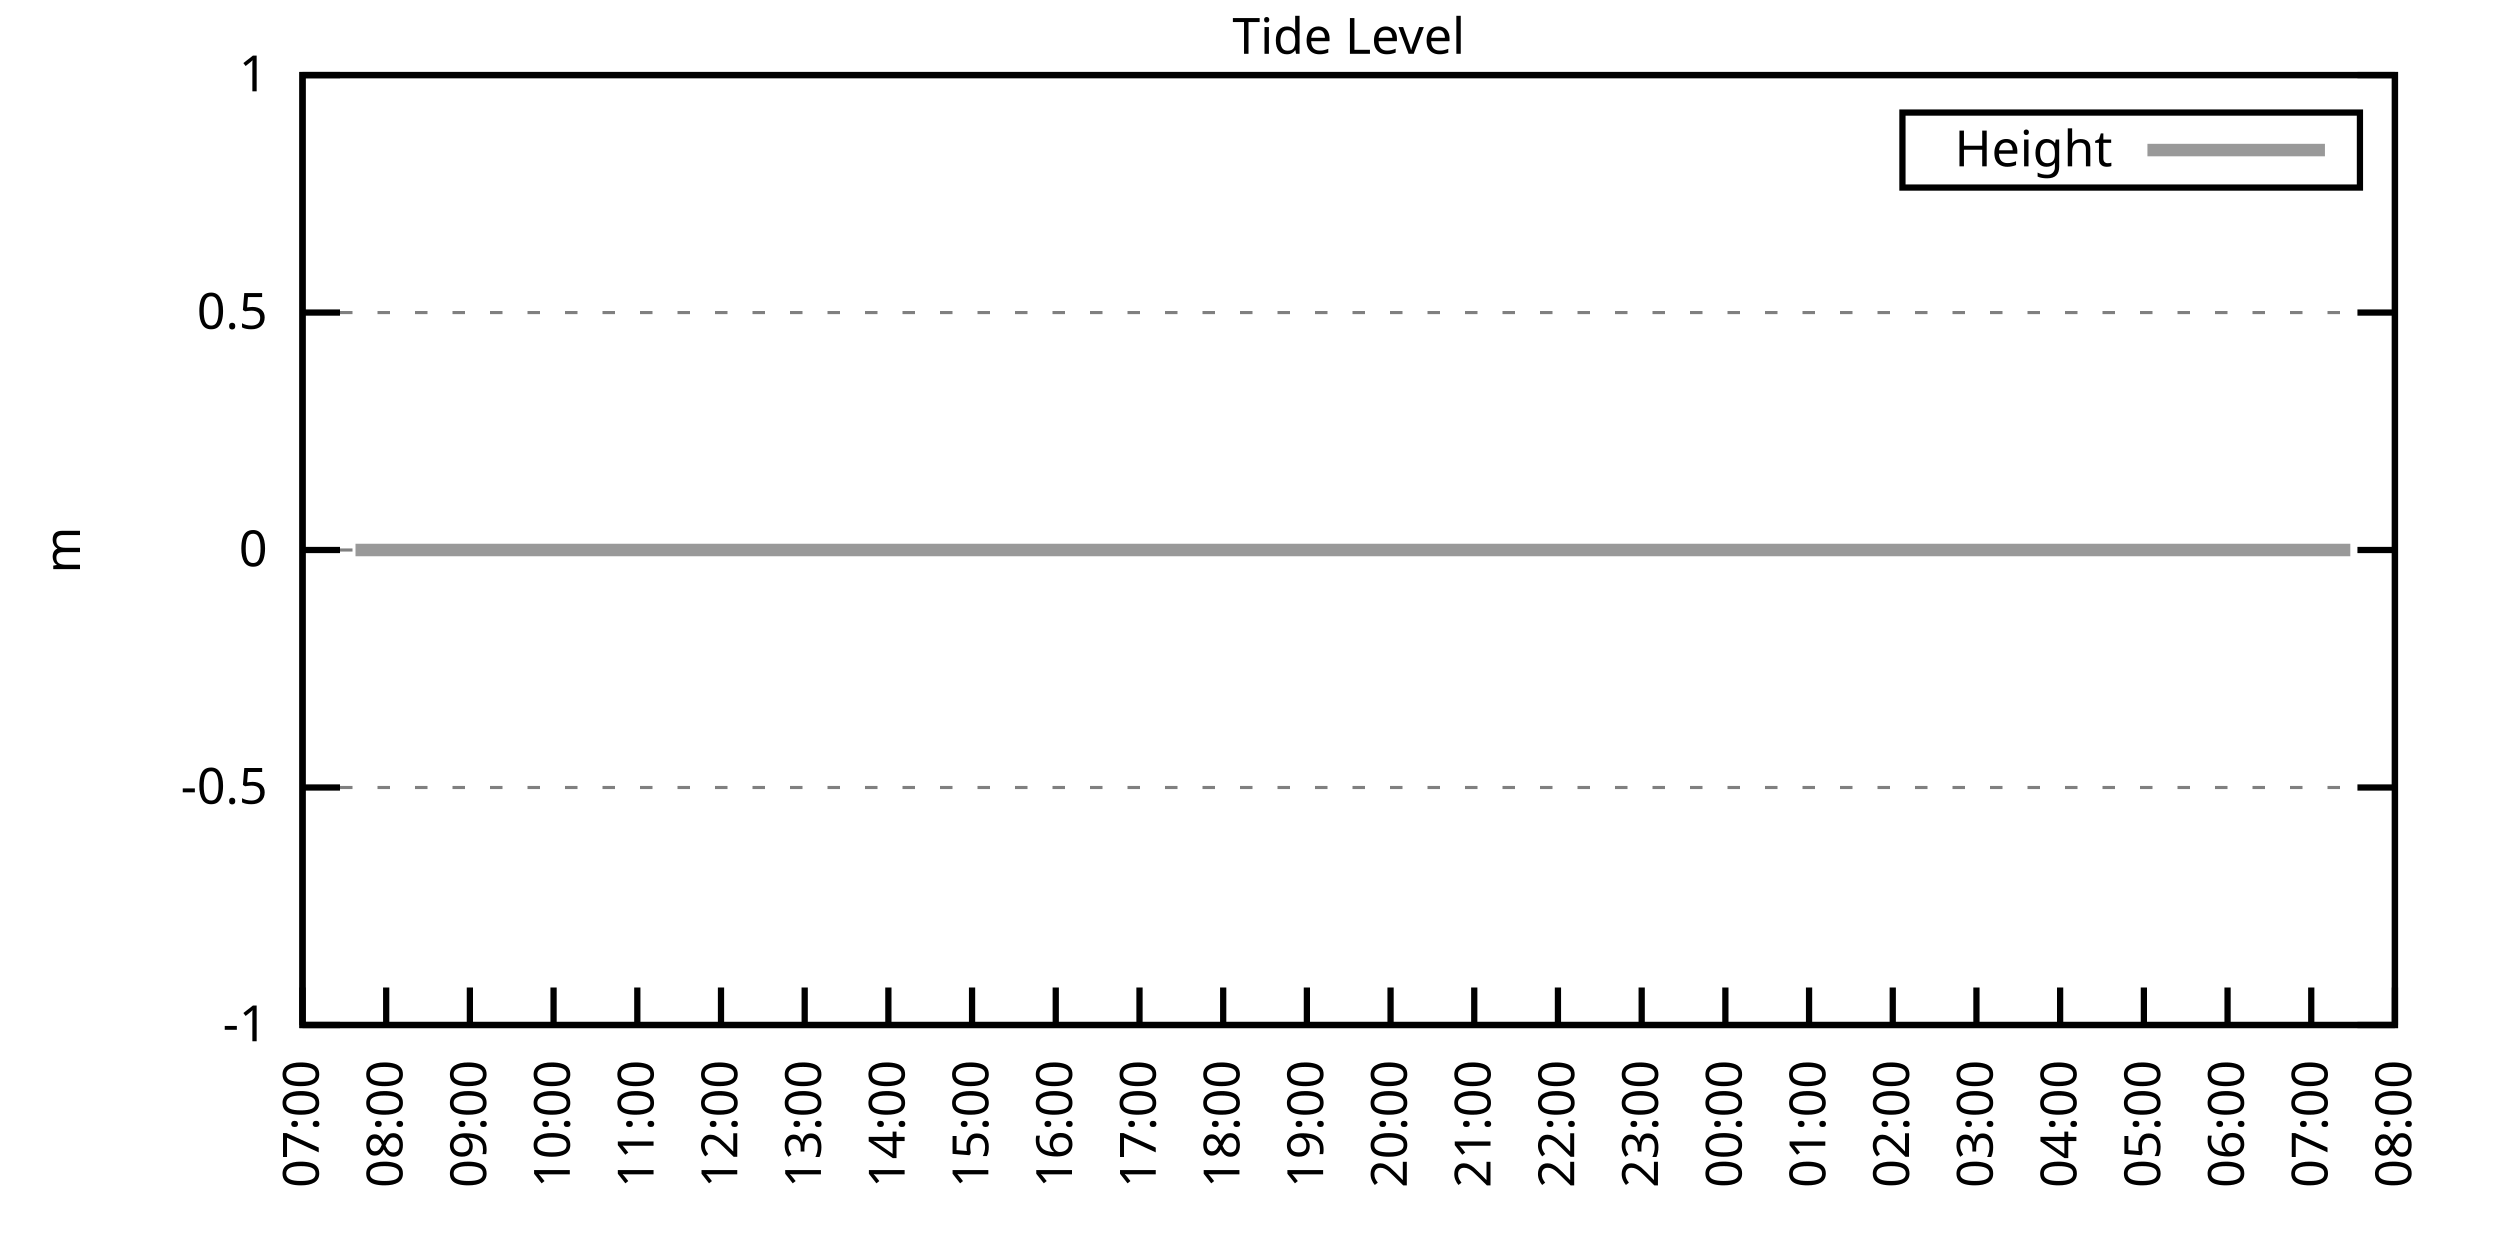
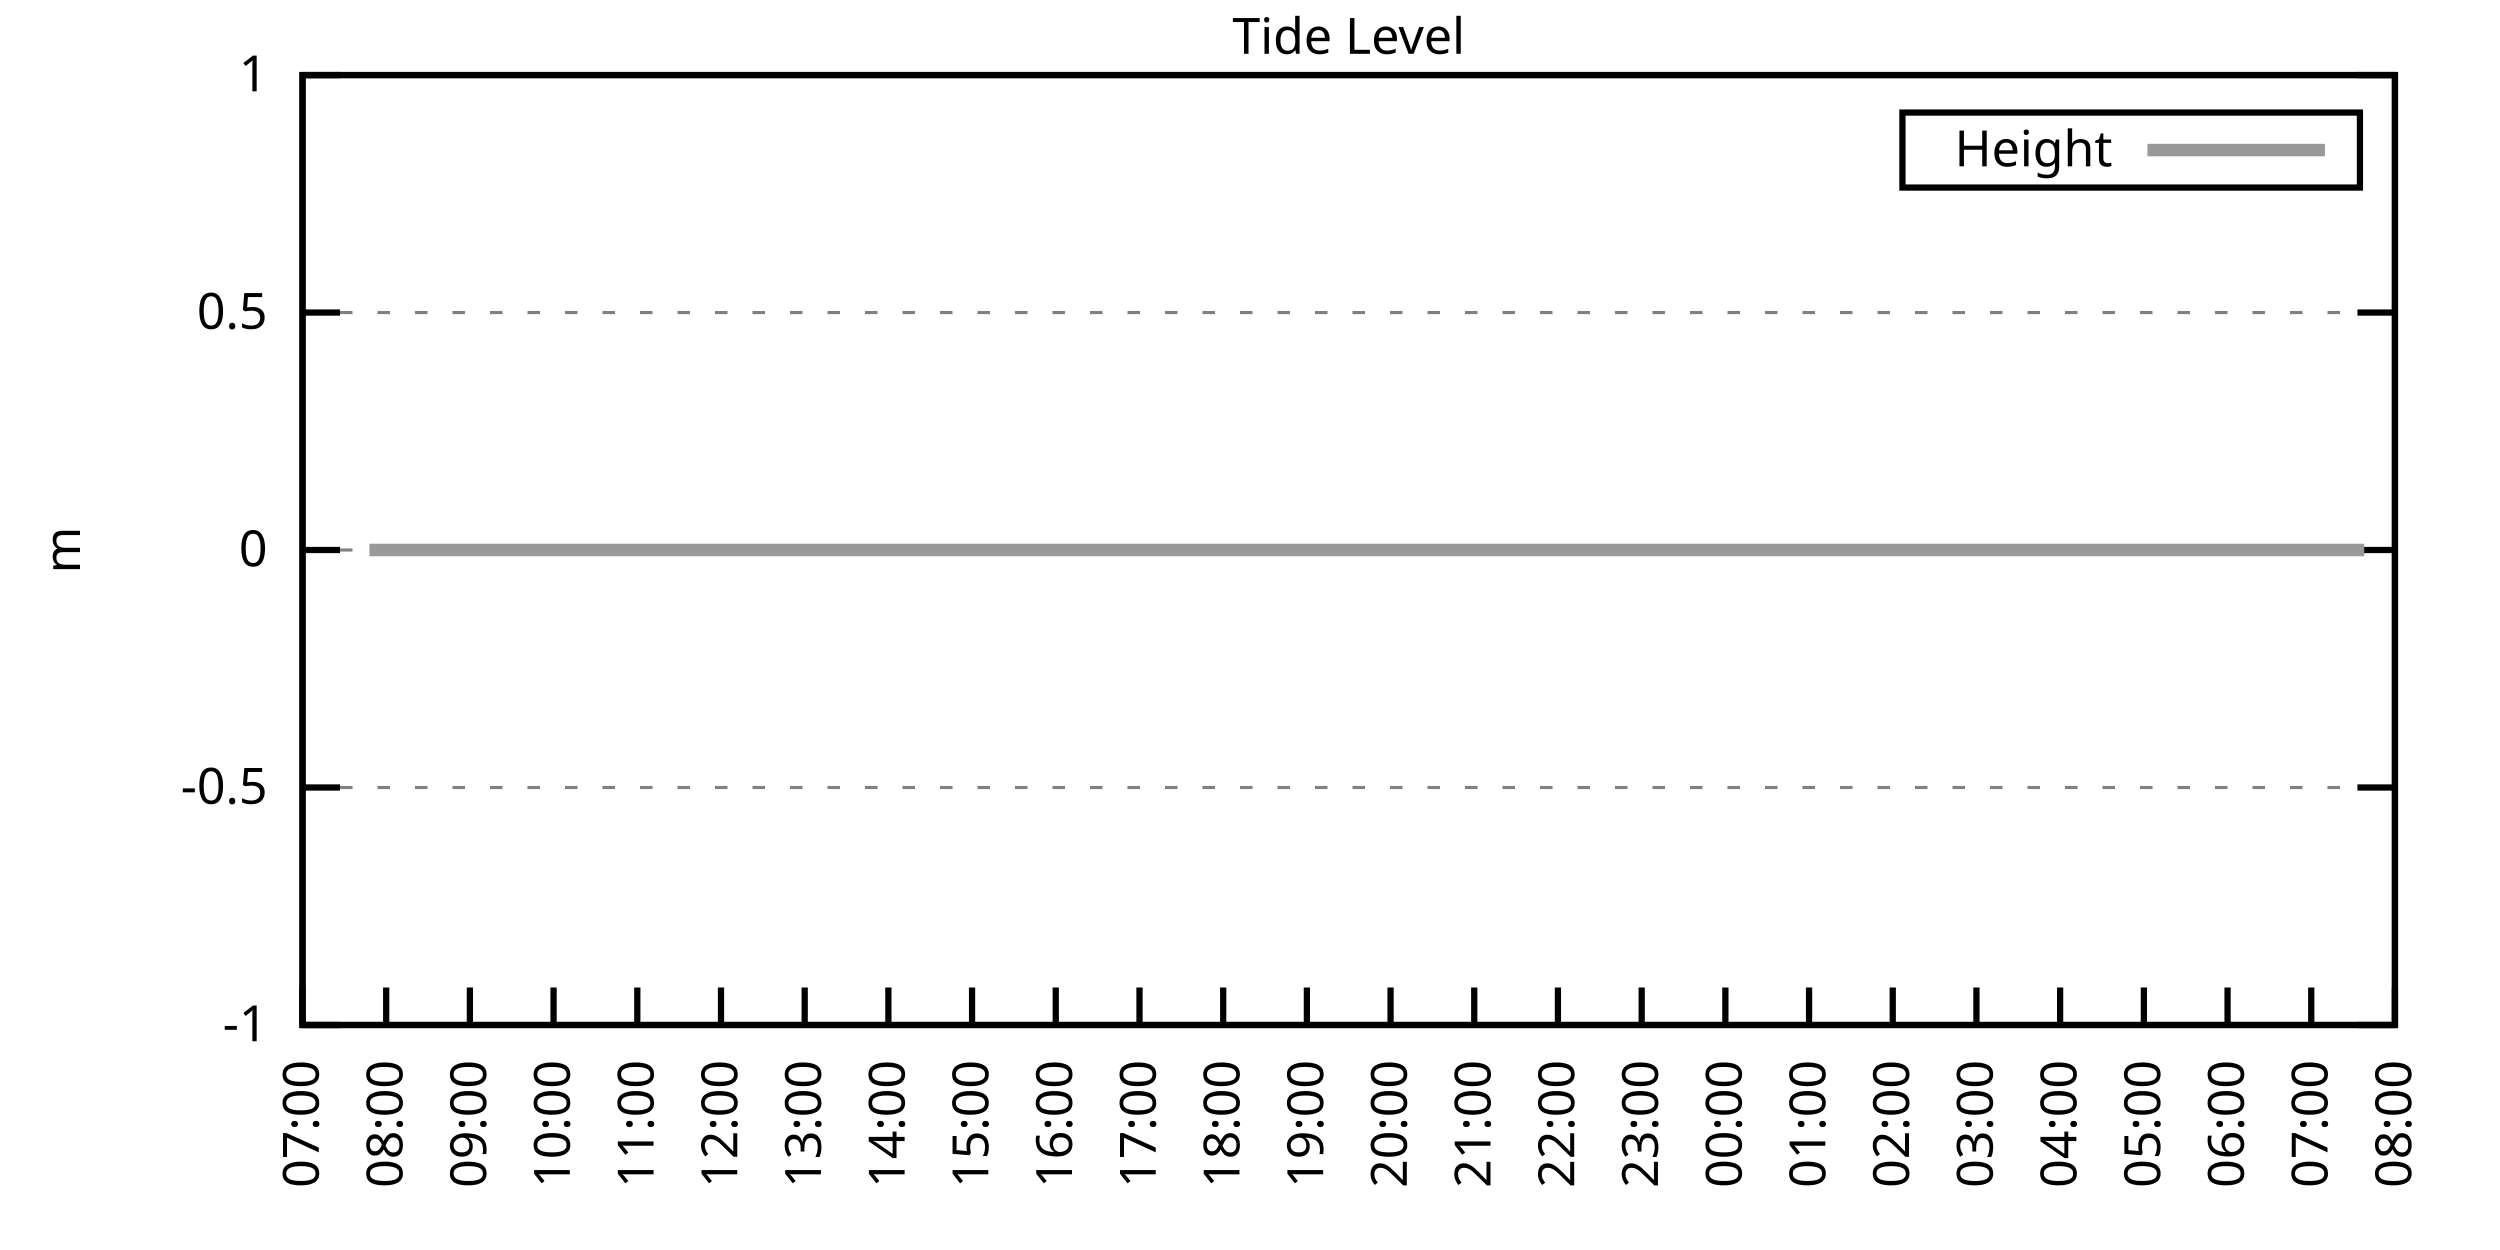
<svg xmlns="http://www.w3.org/2000/svg" xmlns:xlink="http://www.w3.org/1999/xlink" width="400" height="200" viewBox="0 0 400 200">
  <g id="gnuplot_canvas">
    <rect x="0" y="0" width="400" height="200" fill="none" />
    <defs>
      <circle id="gpDot" r="0.5" stroke-width="0.5" stroke="currentColor" />
      <path id="gpPt0" stroke-width="0.333" stroke="currentColor" d="M-1,0 h2 M0,-1 v2" />
      <path id="gpPt1" stroke-width="0.333" stroke="currentColor" d="M-1,-1 L1,1 M1,-1 L-1,1" />
      <path id="gpPt2" stroke-width="0.333" stroke="currentColor" d="M-1,0 L1,0 M0,-1 L0,1 M-1,-1 L1,1 M-1,1 L1,-1" />
      <rect id="gpPt3" stroke-width="0.333" stroke="currentColor" x="-1" y="-1" width="2" height="2" />
      <rect id="gpPt4" stroke-width="0.333" stroke="currentColor" fill="currentColor" x="-1" y="-1" width="2" height="2" />
      <circle id="gpPt5" stroke-width="0.333" stroke="currentColor" cx="0" cy="0" r="1" />
      <use xlink:href="#gpPt5" id="gpPt6" fill="currentColor" stroke="none" />
      <path id="gpPt7" stroke-width="0.333" stroke="currentColor" d="M0,-1.33 L-1.33,0.67 L1.33,0.67 z" />
      <use xlink:href="#gpPt7" id="gpPt8" fill="currentColor" stroke="none" />
      <use xlink:href="#gpPt7" id="gpPt9" stroke="currentColor" transform="rotate(180)" />
      <use xlink:href="#gpPt9" id="gpPt10" fill="currentColor" stroke="none" />
      <use xlink:href="#gpPt3" id="gpPt11" stroke="currentColor" transform="rotate(45)" />
      <use xlink:href="#gpPt11" id="gpPt12" fill="currentColor" stroke="none" />
      <path id="gpPt13" stroke-width="0.333" stroke="currentColor" d="M0,1.330 L1.265,0.411 L0.782,-1.067 L-0.782,-1.076 L-1.265,0.411 z" />
      <use xlink:href="#gpPt13" id="gpPt14" fill="currentColor" stroke="none" />
      <filter id="textbox" filterUnits="objectBoundingBox" x="0" y="0" height="1" width="1">
        <feFlood flood-color="white" flood-opacity="1" result="bgnd" />
        <feComposite in="SourceGraphic" in2="bgnd" operator="atop" />
      </filter>
      <filter id="greybox" filterUnits="objectBoundingBox" x="0" y="0" height="1" width="1">
        <feFlood flood-color="lightgrey" flood-opacity="1" result="grey" />
        <feComposite in="SourceGraphic" in2="grey" operator="atop" />
      </filter>
    </defs>
    <g fill="none" color="white" stroke="currentColor" stroke-width="1.00" stroke-linecap="butt" stroke-linejoin="miter">
</g>
    <g fill="none" color="black" stroke="currentColor" stroke-width="1.00" stroke-linecap="butt" stroke-linejoin="miter">
      <g stroke="none" shape-rendering="crispEdges">
        <polygon fill="rgb(255, 255, 255)" points="48.40,164.00 383.18,164.00 383.18,12.02 48.40,12.02 " />
      </g>
    </g>
    <g fill="none" color="black" stroke="currentColor" stroke-width="1.00" stroke-linecap="butt" stroke-linejoin="miter">
</g>
    <g fill="none" color="black" stroke="black" stroke-width="0.50" stroke-linecap="butt" stroke-linejoin="miter">
</g>
    <g fill="none" color="gray" stroke="currentColor" stroke-width="0.50" stroke-linecap="butt" stroke-linejoin="miter">
      <path stroke="gray" stroke-dasharray="2,4" class="gridline" d="M48.40,164.00 L383.19,164.00  " />
    </g>
    <g fill="none" color="gray" stroke="gray" stroke-width="1.00" stroke-linecap="butt" stroke-linejoin="miter">
</g>
    <g fill="none" color="black" stroke="currentColor" stroke-width="1.00" stroke-linecap="butt" stroke-linejoin="miter">
      <path stroke="black" d="M48.40,164.00 L54.40,164.00 M383.19,164.00 L377.19,164.00  " />
      <g transform="translate(42.80,166.60)" stroke="none" fill="black" font-family="Sans" font-size="8.00" text-anchor="end">
        <text>
          <tspan font-family="Sans">-1</tspan>
        </text>
      </g>
    </g>
    <g fill="none" color="black" stroke="currentColor" stroke-width="1.00" stroke-linecap="butt" stroke-linejoin="miter">
</g>
    <g fill="none" color="black" stroke="black" stroke-width="0.50" stroke-linecap="butt" stroke-linejoin="miter">
</g>
    <g fill="none" color="gray" stroke="currentColor" stroke-width="0.50" stroke-linecap="butt" stroke-linejoin="miter">
      <path stroke="gray" stroke-dasharray="2,4" class="gridline" d="M48.40,126.00 L383.19,126.00  " />
    </g>
    <g fill="none" color="gray" stroke="gray" stroke-width="1.00" stroke-linecap="butt" stroke-linejoin="miter">
</g>
    <g fill="none" color="black" stroke="currentColor" stroke-width="1.00" stroke-linecap="butt" stroke-linejoin="miter">
      <path stroke="black" d="M48.40,126.00 L54.40,126.00 M383.19,126.00 L377.19,126.00  " />
      <g transform="translate(42.80,128.60)" stroke="none" fill="black" font-family="Sans" font-size="8.00" text-anchor="end">
        <text>
          <tspan font-family="Sans">-0.5</tspan>
        </text>
      </g>
    </g>
    <g fill="none" color="black" stroke="currentColor" stroke-width="1.00" stroke-linecap="butt" stroke-linejoin="miter">
</g>
    <g fill="none" color="black" stroke="black" stroke-width="0.50" stroke-linecap="butt" stroke-linejoin="miter">
</g>
    <g fill="none" color="gray" stroke="currentColor" stroke-width="0.50" stroke-linecap="butt" stroke-linejoin="miter">
      <path stroke="gray" stroke-dasharray="2,4" class="gridline" d="M48.40,88.00 L383.19,88.00  " />
    </g>
    <g fill="none" color="gray" stroke="gray" stroke-width="1.00" stroke-linecap="butt" stroke-linejoin="miter">
</g>
    <g fill="none" color="black" stroke="currentColor" stroke-width="1.00" stroke-linecap="butt" stroke-linejoin="miter">
      <path stroke="black" d="M48.40,88.00 L54.40,88.00 M383.19,88.00 L377.19,88.00  " />
      <g transform="translate(42.80,90.60)" stroke="none" fill="black" font-family="Sans" font-size="8.00" text-anchor="end">
        <text>
          <tspan font-family="Sans"> 0</tspan>
        </text>
      </g>
    </g>
    <g fill="none" color="black" stroke="currentColor" stroke-width="1.00" stroke-linecap="butt" stroke-linejoin="miter">
</g>
    <g fill="none" color="black" stroke="black" stroke-width="0.50" stroke-linecap="butt" stroke-linejoin="miter">
</g>
    <g fill="none" color="gray" stroke="currentColor" stroke-width="0.50" stroke-linecap="butt" stroke-linejoin="miter">
      <path stroke="gray" stroke-dasharray="2,4" class="gridline" d="M48.40,50.01 L383.19,50.01  " />
    </g>
    <g fill="none" color="gray" stroke="gray" stroke-width="1.00" stroke-linecap="butt" stroke-linejoin="miter">
</g>
    <g fill="none" color="black" stroke="currentColor" stroke-width="1.00" stroke-linecap="butt" stroke-linejoin="miter">
      <path stroke="black" d="M48.40,50.01 L54.40,50.01 M383.19,50.01 L377.19,50.01  " />
      <g transform="translate(42.80,52.61)" stroke="none" fill="black" font-family="Sans" font-size="8.00" text-anchor="end">
        <text>
          <tspan font-family="Sans"> 0.5</tspan>
        </text>
      </g>
    </g>
    <g fill="none" color="black" stroke="currentColor" stroke-width="1.00" stroke-linecap="butt" stroke-linejoin="miter">
</g>
    <g fill="none" color="black" stroke="black" stroke-width="0.50" stroke-linecap="butt" stroke-linejoin="miter">
</g>
    <g fill="none" color="gray" stroke="currentColor" stroke-width="0.50" stroke-linecap="butt" stroke-linejoin="miter">
      <path stroke="gray" stroke-dasharray="2,4" class="gridline" d="M48.40,12.01 L383.19,12.01  " />
    </g>
    <g fill="none" color="gray" stroke="gray" stroke-width="1.00" stroke-linecap="butt" stroke-linejoin="miter">
</g>
    <g fill="none" color="black" stroke="currentColor" stroke-width="1.00" stroke-linecap="butt" stroke-linejoin="miter">
      <path stroke="black" d="M48.40,12.01 L54.40,12.01 M383.19,12.01 L377.19,12.01  " />
      <g transform="translate(42.80,14.61)" stroke="none" fill="black" font-family="Sans" font-size="8.00" text-anchor="end">
        <text>
          <tspan font-family="Sans"> 1</tspan>
        </text>
      </g>
    </g>
    <g fill="none" color="black" stroke="currentColor" stroke-width="1.00" stroke-linecap="butt" stroke-linejoin="miter">
      <path stroke="black" d="M48.40,164.00 L48.40,158.00  " />
      <g transform="translate(51.00,169.60) rotate(270.00)" stroke="none" fill="black" font-family="Sans" font-size="8.00" text-anchor="end">
        <text>
          <tspan font-family="Sans">07:00</tspan>
        </text>
      </g>
    </g>
    <g fill="none" color="black" stroke="currentColor" stroke-width="1.00" stroke-linecap="butt" stroke-linejoin="miter">
      <path stroke="black" d="M61.79,164.00 L61.79,158.00  " />
      <g transform="translate(64.39,169.60) rotate(270.00)" stroke="none" fill="black" font-family="Sans" font-size="8.00" text-anchor="end">
        <text>
          <tspan font-family="Sans">08:00</tspan>
        </text>
      </g>
    </g>
    <g fill="none" color="black" stroke="currentColor" stroke-width="1.00" stroke-linecap="butt" stroke-linejoin="miter">
      <path stroke="black" d="M75.18,164.00 L75.18,158.00  " />
      <g transform="translate(77.78,169.60) rotate(270.00)" stroke="none" fill="black" font-family="Sans" font-size="8.00" text-anchor="end">
        <text>
          <tspan font-family="Sans">09:00</tspan>
        </text>
      </g>
    </g>
    <g fill="none" color="black" stroke="currentColor" stroke-width="1.00" stroke-linecap="butt" stroke-linejoin="miter">
      <path stroke="black" d="M88.57,164.00 L88.57,158.00  " />
      <g transform="translate(91.17,169.60) rotate(270.00)" stroke="none" fill="black" font-family="Sans" font-size="8.00" text-anchor="end">
        <text>
          <tspan font-family="Sans">10:00</tspan>
        </text>
      </g>
    </g>
    <g fill="none" color="black" stroke="currentColor" stroke-width="1.00" stroke-linecap="butt" stroke-linejoin="miter">
      <path stroke="black" d="M101.97,164.00 L101.97,158.00  " />
      <g transform="translate(104.57,169.60) rotate(270.00)" stroke="none" fill="black" font-family="Sans" font-size="8.00" text-anchor="end">
        <text>
          <tspan font-family="Sans">11:00</tspan>
        </text>
      </g>
    </g>
    <g fill="none" color="black" stroke="currentColor" stroke-width="1.00" stroke-linecap="butt" stroke-linejoin="miter">
      <path stroke="black" d="M115.36,164.00 L115.36,158.00  " />
      <g transform="translate(117.96,169.60) rotate(270.00)" stroke="none" fill="black" font-family="Sans" font-size="8.00" text-anchor="end">
        <text>
          <tspan font-family="Sans">12:00</tspan>
        </text>
      </g>
    </g>
    <g fill="none" color="black" stroke="currentColor" stroke-width="1.00" stroke-linecap="butt" stroke-linejoin="miter">
      <path stroke="black" d="M128.75,164.00 L128.75,158.00  " />
      <g transform="translate(131.35,169.60) rotate(270.00)" stroke="none" fill="black" font-family="Sans" font-size="8.00" text-anchor="end">
        <text>
          <tspan font-family="Sans">13:00</tspan>
        </text>
      </g>
    </g>
    <g fill="none" color="black" stroke="currentColor" stroke-width="1.00" stroke-linecap="butt" stroke-linejoin="miter">
      <path stroke="black" d="M142.14,164.00 L142.14,158.00  " />
      <g transform="translate(144.74,169.60) rotate(270.00)" stroke="none" fill="black" font-family="Sans" font-size="8.00" text-anchor="end">
        <text>
          <tspan font-family="Sans">14:00</tspan>
        </text>
      </g>
    </g>
    <g fill="none" color="black" stroke="currentColor" stroke-width="1.00" stroke-linecap="butt" stroke-linejoin="miter">
      <path stroke="black" d="M155.53,164.00 L155.53,158.00  " />
      <g transform="translate(158.13,169.60) rotate(270.00)" stroke="none" fill="black" font-family="Sans" font-size="8.00" text-anchor="end">
        <text>
          <tspan font-family="Sans">15:00</tspan>
        </text>
      </g>
    </g>
    <g fill="none" color="black" stroke="currentColor" stroke-width="1.00" stroke-linecap="butt" stroke-linejoin="miter">
      <path stroke="black" d="M168.92,164.00 L168.92,158.00  " />
      <g transform="translate(171.52,169.60) rotate(270.00)" stroke="none" fill="black" font-family="Sans" font-size="8.00" text-anchor="end">
        <text>
          <tspan font-family="Sans">16:00</tspan>
        </text>
      </g>
    </g>
    <g fill="none" color="black" stroke="currentColor" stroke-width="1.00" stroke-linecap="butt" stroke-linejoin="miter">
      <path stroke="black" d="M182.32,164.00 L182.32,158.00  " />
      <g transform="translate(184.92,169.60) rotate(270.00)" stroke="none" fill="black" font-family="Sans" font-size="8.00" text-anchor="end">
        <text>
          <tspan font-family="Sans">17:00</tspan>
        </text>
      </g>
    </g>
    <g fill="none" color="black" stroke="currentColor" stroke-width="1.00" stroke-linecap="butt" stroke-linejoin="miter">
      <path stroke="black" d="M195.71,164.00 L195.71,158.00  " />
      <g transform="translate(198.31,169.60) rotate(270.00)" stroke="none" fill="black" font-family="Sans" font-size="8.00" text-anchor="end">
        <text>
          <tspan font-family="Sans">18:00</tspan>
        </text>
      </g>
    </g>
    <g fill="none" color="black" stroke="currentColor" stroke-width="1.00" stroke-linecap="butt" stroke-linejoin="miter">
      <path stroke="black" d="M209.10,164.00 L209.10,158.00  " />
      <g transform="translate(211.70,169.60) rotate(270.00)" stroke="none" fill="black" font-family="Sans" font-size="8.00" text-anchor="end">
        <text>
          <tspan font-family="Sans">19:00</tspan>
        </text>
      </g>
    </g>
    <g fill="none" color="black" stroke="currentColor" stroke-width="1.00" stroke-linecap="butt" stroke-linejoin="miter">
      <path stroke="black" d="M222.49,164.00 L222.49,158.00  " />
      <g transform="translate(225.09,169.60) rotate(270.00)" stroke="none" fill="black" font-family="Sans" font-size="8.00" text-anchor="end">
        <text>
          <tspan font-family="Sans">20:00</tspan>
        </text>
      </g>
    </g>
    <g fill="none" color="black" stroke="currentColor" stroke-width="1.00" stroke-linecap="butt" stroke-linejoin="miter">
      <path stroke="black" d="M235.88,164.00 L235.88,158.00  " />
      <g transform="translate(238.48,169.60) rotate(270.00)" stroke="none" fill="black" font-family="Sans" font-size="8.00" text-anchor="end">
        <text>
          <tspan font-family="Sans">21:00</tspan>
        </text>
      </g>
    </g>
    <g fill="none" color="black" stroke="currentColor" stroke-width="1.00" stroke-linecap="butt" stroke-linejoin="miter">
      <path stroke="black" d="M249.27,164.00 L249.27,158.00  " />
      <g transform="translate(251.87,169.60) rotate(270.00)" stroke="none" fill="black" font-family="Sans" font-size="8.00" text-anchor="end">
        <text>
          <tspan font-family="Sans">22:00</tspan>
        </text>
      </g>
    </g>
    <g fill="none" color="black" stroke="currentColor" stroke-width="1.00" stroke-linecap="butt" stroke-linejoin="miter">
      <path stroke="black" d="M262.67,164.00 L262.67,158.00  " />
      <g transform="translate(265.27,169.60) rotate(270.00)" stroke="none" fill="black" font-family="Sans" font-size="8.00" text-anchor="end">
        <text>
          <tspan font-family="Sans">23:00</tspan>
        </text>
      </g>
    </g>
    <g fill="none" color="black" stroke="currentColor" stroke-width="1.00" stroke-linecap="butt" stroke-linejoin="miter">
      <path stroke="black" d="M276.06,164.00 L276.06,158.00  " />
      <g transform="translate(278.66,169.60) rotate(270.00)" stroke="none" fill="black" font-family="Sans" font-size="8.00" text-anchor="end">
        <text>
          <tspan font-family="Sans">00:00</tspan>
        </text>
      </g>
    </g>
    <g fill="none" color="black" stroke="currentColor" stroke-width="1.00" stroke-linecap="butt" stroke-linejoin="miter">
      <path stroke="black" d="M289.45,164.00 L289.45,158.00  " />
      <g transform="translate(292.05,169.60) rotate(270.00)" stroke="none" fill="black" font-family="Sans" font-size="8.00" text-anchor="end">
        <text>
          <tspan font-family="Sans">01:00</tspan>
        </text>
      </g>
    </g>
    <g fill="none" color="black" stroke="currentColor" stroke-width="1.00" stroke-linecap="butt" stroke-linejoin="miter">
      <path stroke="black" d="M302.84,164.00 L302.84,158.00  " />
      <g transform="translate(305.44,169.60) rotate(270.00)" stroke="none" fill="black" font-family="Sans" font-size="8.00" text-anchor="end">
        <text>
          <tspan font-family="Sans">02:00</tspan>
        </text>
      </g>
    </g>
    <g fill="none" color="black" stroke="currentColor" stroke-width="1.00" stroke-linecap="butt" stroke-linejoin="miter">
      <path stroke="black" d="M316.23,164.00 L316.23,158.00  " />
      <g transform="translate(318.83,169.60) rotate(270.00)" stroke="none" fill="black" font-family="Sans" font-size="8.00" text-anchor="end">
        <text>
          <tspan font-family="Sans">03:00</tspan>
        </text>
      </g>
    </g>
    <g fill="none" color="black" stroke="currentColor" stroke-width="1.00" stroke-linecap="butt" stroke-linejoin="miter">
      <path stroke="black" d="M329.62,164.00 L329.62,158.00  " />
      <g transform="translate(332.22,169.60) rotate(270.00)" stroke="none" fill="black" font-family="Sans" font-size="8.00" text-anchor="end">
        <text>
          <tspan font-family="Sans">04:00</tspan>
        </text>
      </g>
    </g>
    <g fill="none" color="black" stroke="currentColor" stroke-width="1.00" stroke-linecap="butt" stroke-linejoin="miter">
      <path stroke="black" d="M343.02,164.00 L343.02,158.00  " />
      <g transform="translate(345.62,169.60) rotate(270.00)" stroke="none" fill="black" font-family="Sans" font-size="8.00" text-anchor="end">
        <text>
          <tspan font-family="Sans">05:00</tspan>
        </text>
      </g>
    </g>
    <g fill="none" color="black" stroke="currentColor" stroke-width="1.00" stroke-linecap="butt" stroke-linejoin="miter">
      <path stroke="black" d="M356.41,164.00 L356.41,158.00  " />
      <g transform="translate(359.01,169.60) rotate(270.00)" stroke="none" fill="black" font-family="Sans" font-size="8.00" text-anchor="end">
        <text>
          <tspan font-family="Sans">06:00</tspan>
        </text>
      </g>
    </g>
    <g fill="none" color="black" stroke="currentColor" stroke-width="1.00" stroke-linecap="butt" stroke-linejoin="miter">
      <path stroke="black" d="M369.80,164.00 L369.80,158.00  " />
      <g transform="translate(372.40,169.60) rotate(270.00)" stroke="none" fill="black" font-family="Sans" font-size="8.00" text-anchor="end">
        <text>
          <tspan font-family="Sans">07:00</tspan>
        </text>
      </g>
    </g>
    <g fill="none" color="black" stroke="currentColor" stroke-width="1.00" stroke-linecap="butt" stroke-linejoin="miter">
      <path stroke="black" d="M383.19,164.00 L383.19,158.00  " />
      <g transform="translate(385.79,169.60) rotate(270.00)" stroke="none" fill="black" font-family="Sans" font-size="8.00" text-anchor="end">
        <text>
          <tspan font-family="Sans">08:00</tspan>
        </text>
      </g>
    </g>
    <g fill="none" color="black" stroke="currentColor" stroke-width="1.00" stroke-linecap="butt" stroke-linejoin="miter">
</g>
    <g fill="none" color="black" stroke="currentColor" stroke-width="1.00" stroke-linecap="butt" stroke-linejoin="miter">
      <path stroke="black" d="M48.40,12.01 L48.40,164.00 L383.19,164.00 L383.19,12.01 L48.40,12.01 Z  " />
    </g>
    <g fill="none" color="black" stroke="currentColor" stroke-width="1.00" stroke-linecap="butt" stroke-linejoin="miter">
</g>
    <g fill="none" color="black" stroke="currentColor" stroke-width="1.00" stroke-linecap="butt" stroke-linejoin="miter">
      <path stroke="black" d="M304.39,30.01 L304.39,18.01 L377.59,18.01 L377.59,30.01 L304.39,30.01 Z  " />
    </g>
    <g id="Tide_level_plot_1">
      <g fill="none" color="white" stroke="black" stroke-width="2.00" stroke-linecap="butt" stroke-linejoin="miter">
</g>
      <g fill="none" color="black" stroke="currentColor" stroke-width="2.00" stroke-linecap="butt" stroke-linejoin="miter">
        <g transform="translate(337.99,26.61)" stroke="none" fill="black" font-family="Sans" font-size="8.00" text-anchor="end">
          <text>
            <tspan font-family="Sans">Height</tspan>
          </text>
        </g>
      </g>
      <g fill="none" color="black" stroke="currentColor" stroke-width="2.00" stroke-linecap="butt" stroke-linejoin="miter">
-         <path stroke="rgb(153, 153, 153)" d="M343.59,24.01 L371.99,24.01 M56.88,88.00 L59.11,88.00 L61.57,88.00 L63.35,88.00 L65.81,88.00 L68.04,88.00   L70.50,88.00 L72.50,88.00 L74.74,88.00 L77.19,88.00 L79.42,88.00 L81.43,88.00 L83.89,88.00 L86.12,88.00   L88.35,88.00 L90.36,88.00 L92.59,88.00 L95.05,88.00 L97.28,88.00 L99.29,88.00 L101.52,88.00 L103.98,88.00   L105.98,88.00 L108.44,88.00 L110.45,88.00 L112.68,88.00 L115.13,88.00 L117.37,88.00 L119.60,88.00 L121.38,88.00   L123.84,88.00 L125.85,88.00 L128.30,88.00 L130.76,88.00 L132.77,88.00 L135.00,88.00 L137.23,88.00 L139.46,88.00   L141.92,88.00 L144.15,88.00 L146.38,88.00 L148.61,88.00 L150.62,88.00 L153.08,88.00 L155.31,88.00 L159.55,88.00   L161.78,88.00 L163.57,88.00 L166.02,88.00 L168.48,88.00 L170.93,88.00 L173.17,88.00 L174.95,88.00 L177.41,88.00   L179.64,88.00 L182.09,88.00 L184.32,88.00 L186.33,88.00 L188.79,88.00 L190.80,88.00 L193.03,88.00 L195.26,88.00   L197.72,88.00 L199.95,88.00 L202.18,88.00 L204.41,88.00 L206.42,88.00 L208.88,88.00 L210.66,88.00 L212.89,88.00   L215.35,88.00 L217.80,88.00 L219.59,88.00 L222.04,88.00 L224.28,88.00 L226.73,88.00 L228.52,88.00 L230.97,88.00   L232.98,88.00 L235.66,88.00 L237.44,88.00 L239.90,88.00 L242.36,88.00 L244.14,88.00 L246.82,88.00 L248.83,88.00   L251.06,88.00 L253.51,88.00 L255.30,88.00 L257.76,88.00 L259.76,88.00 L262.22,88.00 L264.45,88.00 L266.91,88.00   L269.14,88.00 L271.15,88.00 L273.60,88.00 L275.61,88.00 L278.07,88.00 L280.07,88.00 L282.53,88.00 L284.76,88.00   L286.55,88.00 L289.00,88.00 L291.23,88.00 L293.47,88.00 L295.92,88.00 L297.93,88.00 L300.39,88.00 L302.39,88.00   L304.85,88.00 L307.08,88.00 L309.09,88.00 L311.54,88.00 L313.33,88.00 L315.79,88.00 L318.24,88.00 L320.25,88.00   L322.48,88.00 L324.94,88.00 L327.17,88.00 L329.18,88.00 L331.41,88.00 L333.86,88.00 L335.87,88.00 L338.33,88.00   L340.34,88.00 L342.79,88.00 L344.80,88.00 L347.26,88.00 L349.26,88.00 L351.72,88.00 L353.95,88.00 L356.18,88.00   L358.19,88.00 L360.65,88.00 L362.43,88.00 L365.11,88.00 L367.12,88.00 L369.35,88.00 L371.58,88.00 L374.04,88.00   L376.05,88.00  " />
+         <path stroke="rgb(153, 153, 153)" d="M343.59,24.01 L371.99,24.01 M59.11,88.00 L61.57,88.00 L63.35,88.00 L65.81,88.00 L68.04,88.00 L70.50,88.00   L72.50,88.00 L74.74,88.00 L77.19,88.00 L79.42,88.00 L81.43,88.00 L83.89,88.00 L86.12,88.00 L88.35,88.00   L90.36,88.00 L92.59,88.00 L95.05,88.00 L97.28,88.00 L99.29,88.00 L101.52,88.00 L103.98,88.00 L105.98,88.00   L108.44,88.00 L110.45,88.00 L112.68,88.00 L115.13,88.00 L117.37,88.00 L119.60,88.00 L121.38,88.00 L123.84,88.00   L125.85,88.00 L128.30,88.00 L130.76,88.00 L132.77,88.00 L135.00,88.00 L137.23,88.00 L139.46,88.00 L141.92,88.00   L144.15,88.00 L146.38,88.00 L148.61,88.00 L150.62,88.00 L153.08,88.00 L155.31,88.00 L159.55,88.00 L161.78,88.00   L163.57,88.00 L166.02,88.00 L168.48,88.00 L170.93,88.00 L173.17,88.00 L174.95,88.00 L177.41,88.00 L179.64,88.00   L182.09,88.00 L184.32,88.00 L186.33,88.00 L188.79,88.00 L190.80,88.00 L193.03,88.00 L195.26,88.00 L197.72,88.00   L199.95,88.00 L202.18,88.00 L204.41,88.00 L206.42,88.00 L208.88,88.00 L210.66,88.00 L212.89,88.00 L215.35,88.00   L217.80,88.00 L219.59,88.00 L222.04,88.00 L224.28,88.00 L226.73,88.00 L228.52,88.00 L230.97,88.00 L232.98,88.00   L235.66,88.00 L237.44,88.00 L239.90,88.00 L242.36,88.00 L244.14,88.00 L246.82,88.00 L248.83,88.00 L251.06,88.00   L253.51,88.00 L255.30,88.00 L257.76,88.00 L259.76,88.00 L262.22,88.00 L264.45,88.00 L266.91,88.00 L269.14,88.00   L271.15,88.00 L273.60,88.00 L275.61,88.00 L278.07,88.00 L280.07,88.00 L282.53,88.00 L284.76,88.00 L286.55,88.00   L289.00,88.00 L291.23,88.00 L293.47,88.00 L295.92,88.00 L297.93,88.00 L300.39,88.00 L302.39,88.00 L304.85,88.00   L307.08,88.00 L309.09,88.00 L311.54,88.00 L313.33,88.00 L315.79,88.00 L318.24,88.00 L320.25,88.00 L322.48,88.00   L324.94,88.00 L327.17,88.00 L329.18,88.00 L331.41,88.00 L333.86,88.00 L335.87,88.00 L338.33,88.00 L340.34,88.00   L342.79,88.00 L344.80,88.00 L347.26,88.00 L349.26,88.00 L351.72,88.00 L353.95,88.00 L356.18,88.00 L358.19,88.00   L360.65,88.00 L362.43,88.00 L365.11,88.00 L367.12,88.00 L369.35,88.00 L371.58,88.00 L374.04,88.00 L376.05,88.00   L378.28,88.00  " />
      </g>
    </g>
    <g fill="none" color="black" stroke="currentColor" stroke-width="2.00" stroke-linecap="butt" stroke-linejoin="miter">
</g>
    <g fill="none" color="black" stroke="black" stroke-width="1.00" stroke-linecap="butt" stroke-linejoin="miter">
</g>
    <g fill="none" color="black" stroke="currentColor" stroke-width="1.00" stroke-linecap="butt" stroke-linejoin="miter">
      <path stroke="black" d="M48.40,12.01 L48.40,164.00 L383.19,164.00 L383.19,12.01 L48.40,12.01 Z  " />
      <g transform="translate(12.80,88.01) rotate(270.00)" stroke="none" fill="black" font-family="Sans" font-size="8.00" text-anchor="middle">
        <text>
          <tspan font-family="Sans">m</tspan>
        </text>
      </g>
    </g>
    <g fill="none" color="black" stroke="currentColor" stroke-width="1.00" stroke-linecap="butt" stroke-linejoin="miter">
</g>
    <g fill="none" color="black" stroke="currentColor" stroke-width="1.00" stroke-linecap="butt" stroke-linejoin="miter">
      <g transform="translate(215.79,8.61)" stroke="none" fill="black" font-family="Sans" font-size="8.00" text-anchor="middle">
        <text>
          <tspan font-family="Sans">Tide Level</tspan>
        </text>
      </g>
    </g>
    <g fill="none" color="black" stroke="currentColor" stroke-width="1.00" stroke-linecap="butt" stroke-linejoin="miter">
</g>
  </g>
</svg>
